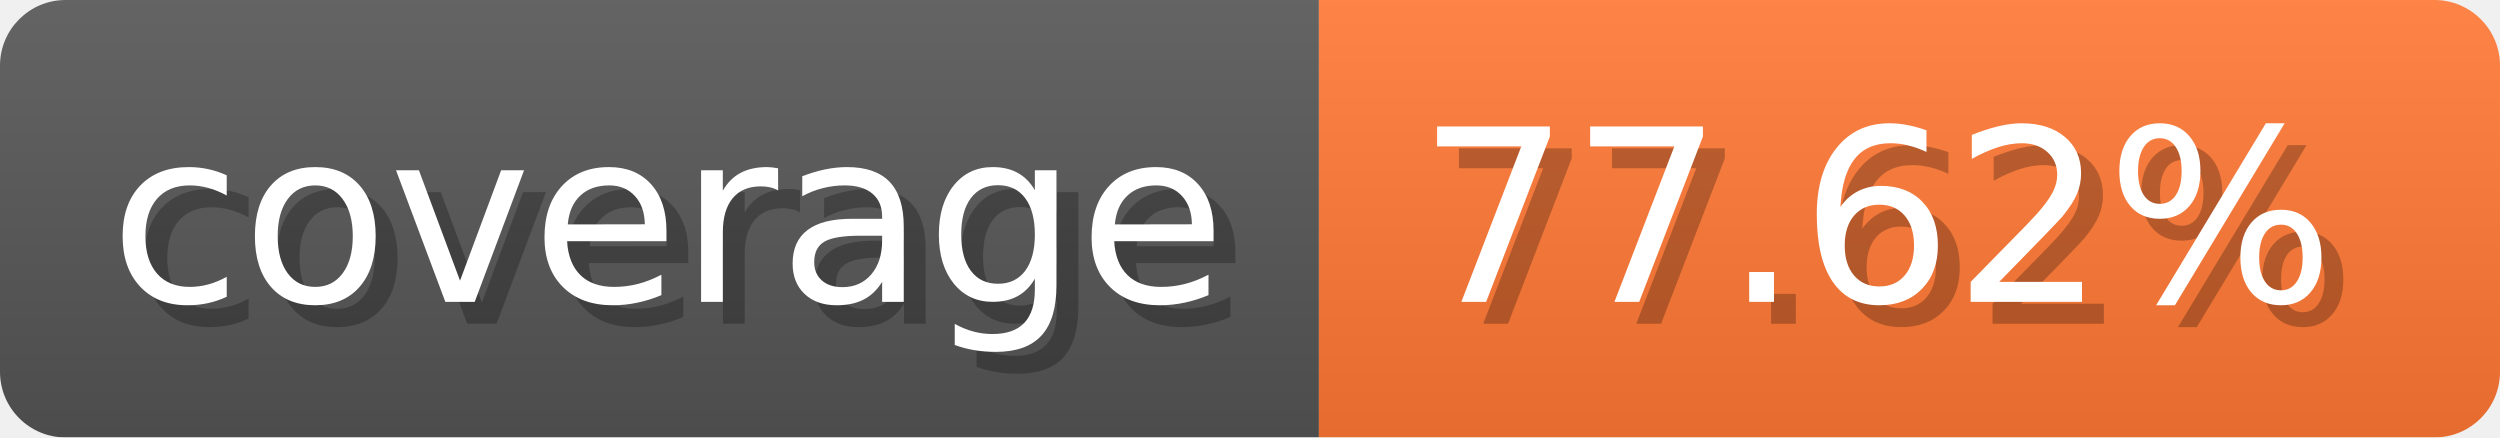
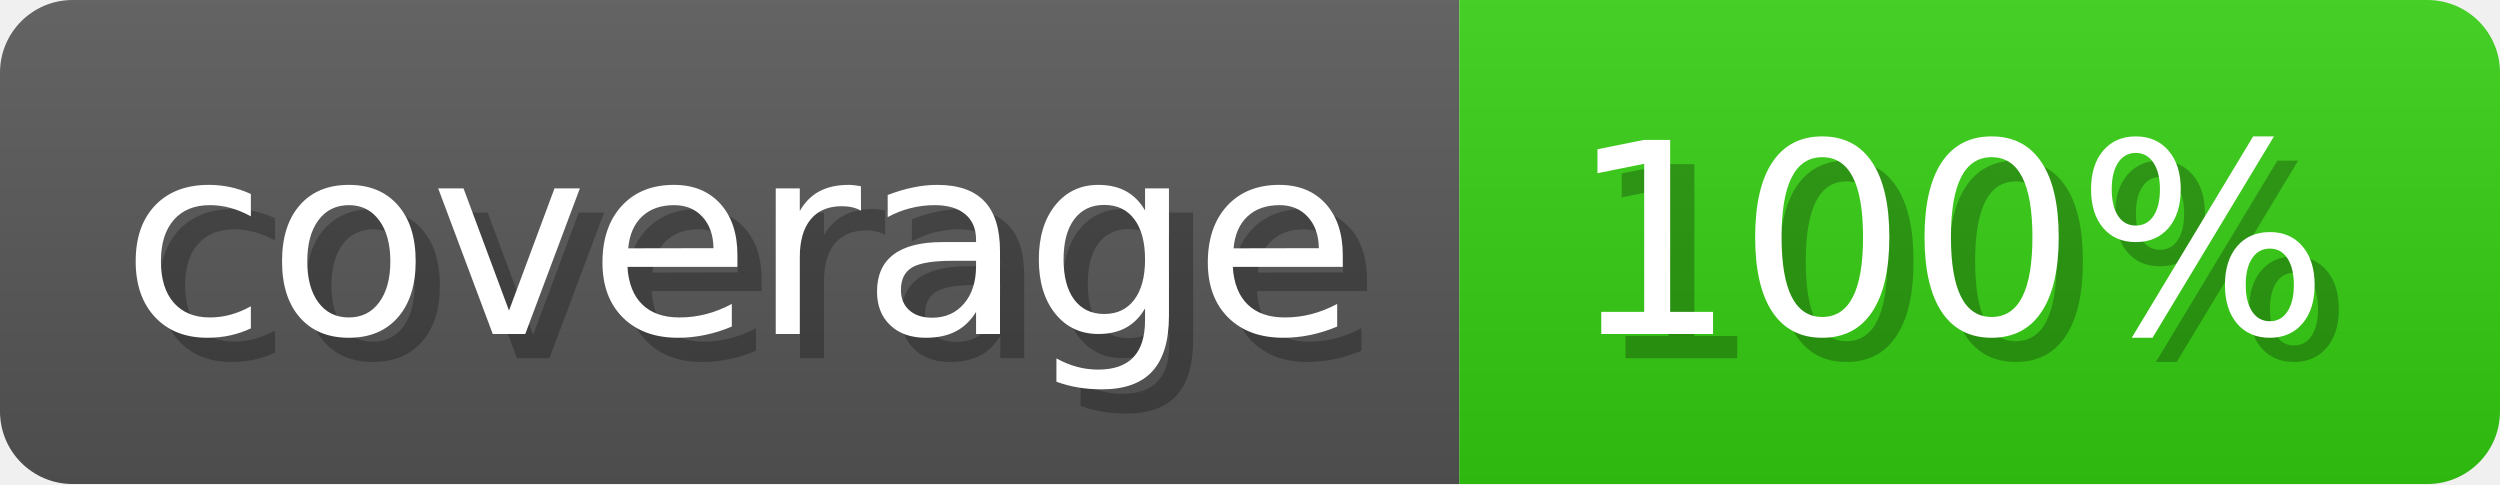
- <svg xmlns="http://www.w3.org/2000/svg" width="114.3" height="20" viewBox="0 0 1143 200" role="img" aria-label="coverage: 77.62%">
-   <linearGradient id="xQmRB" x2="0" y2="100%">
+ <svg xmlns="http://www.w3.org/2000/svg" width="103.3" height="20" viewBox="0 0 1033 200" role="img" aria-label="coverage: 100%">
+   <linearGradient id="vCjLx" x2="0" y2="100%">
    <stop offset="0" stop-opacity=".1" stop-color="#EEE" />
    <stop offset="1" stop-opacity=".1" />
  </linearGradient>
-   <mask id="wXlsH">
-     <rect width="1143" height="200" rx="30" fill="#FFF" />
+   <mask id="bSSUK">
+     <rect width="1033" height="200" rx="30" fill="#FFF" />
  </mask>
-   <g mask="url(#wXlsH)">
+   <g mask="url(#bSSUK)">
    <rect width="603" height="200" fill="#555" />
-     <rect width="540" height="200" fill="#F73" x="603" />
-     <rect width="1143" height="200" fill="url(#xQmRB)" />
+     <rect width="430" height="200" fill="#3C1" x="603" />
+     <rect width="1033" height="200" fill="url(#vCjLx)" />
  </g>
  <g aria-hidden="true" text-anchor="start" font-family="Verdana,DejaVu Sans,sans-serif" font-size="110">
    <text x="60" y="148" textLength="503" fill="#000" opacity="0.25">coverage</text>
    <text x="50" y="138" textLength="503" fill="#fff">coverage</text>
-     <text x="658" y="148" textLength="440" fill="#000" opacity="0.25">77.62%</text>
-     <text x="648" y="138" textLength="440" fill="#fff">77.62%</text>
+     <text x="658" y="148" textLength="330" fill="#000" opacity="0.25">100%</text>
+     <text x="648" y="138" textLength="330" fill="#fff">100%</text>
  </g>
</svg>
